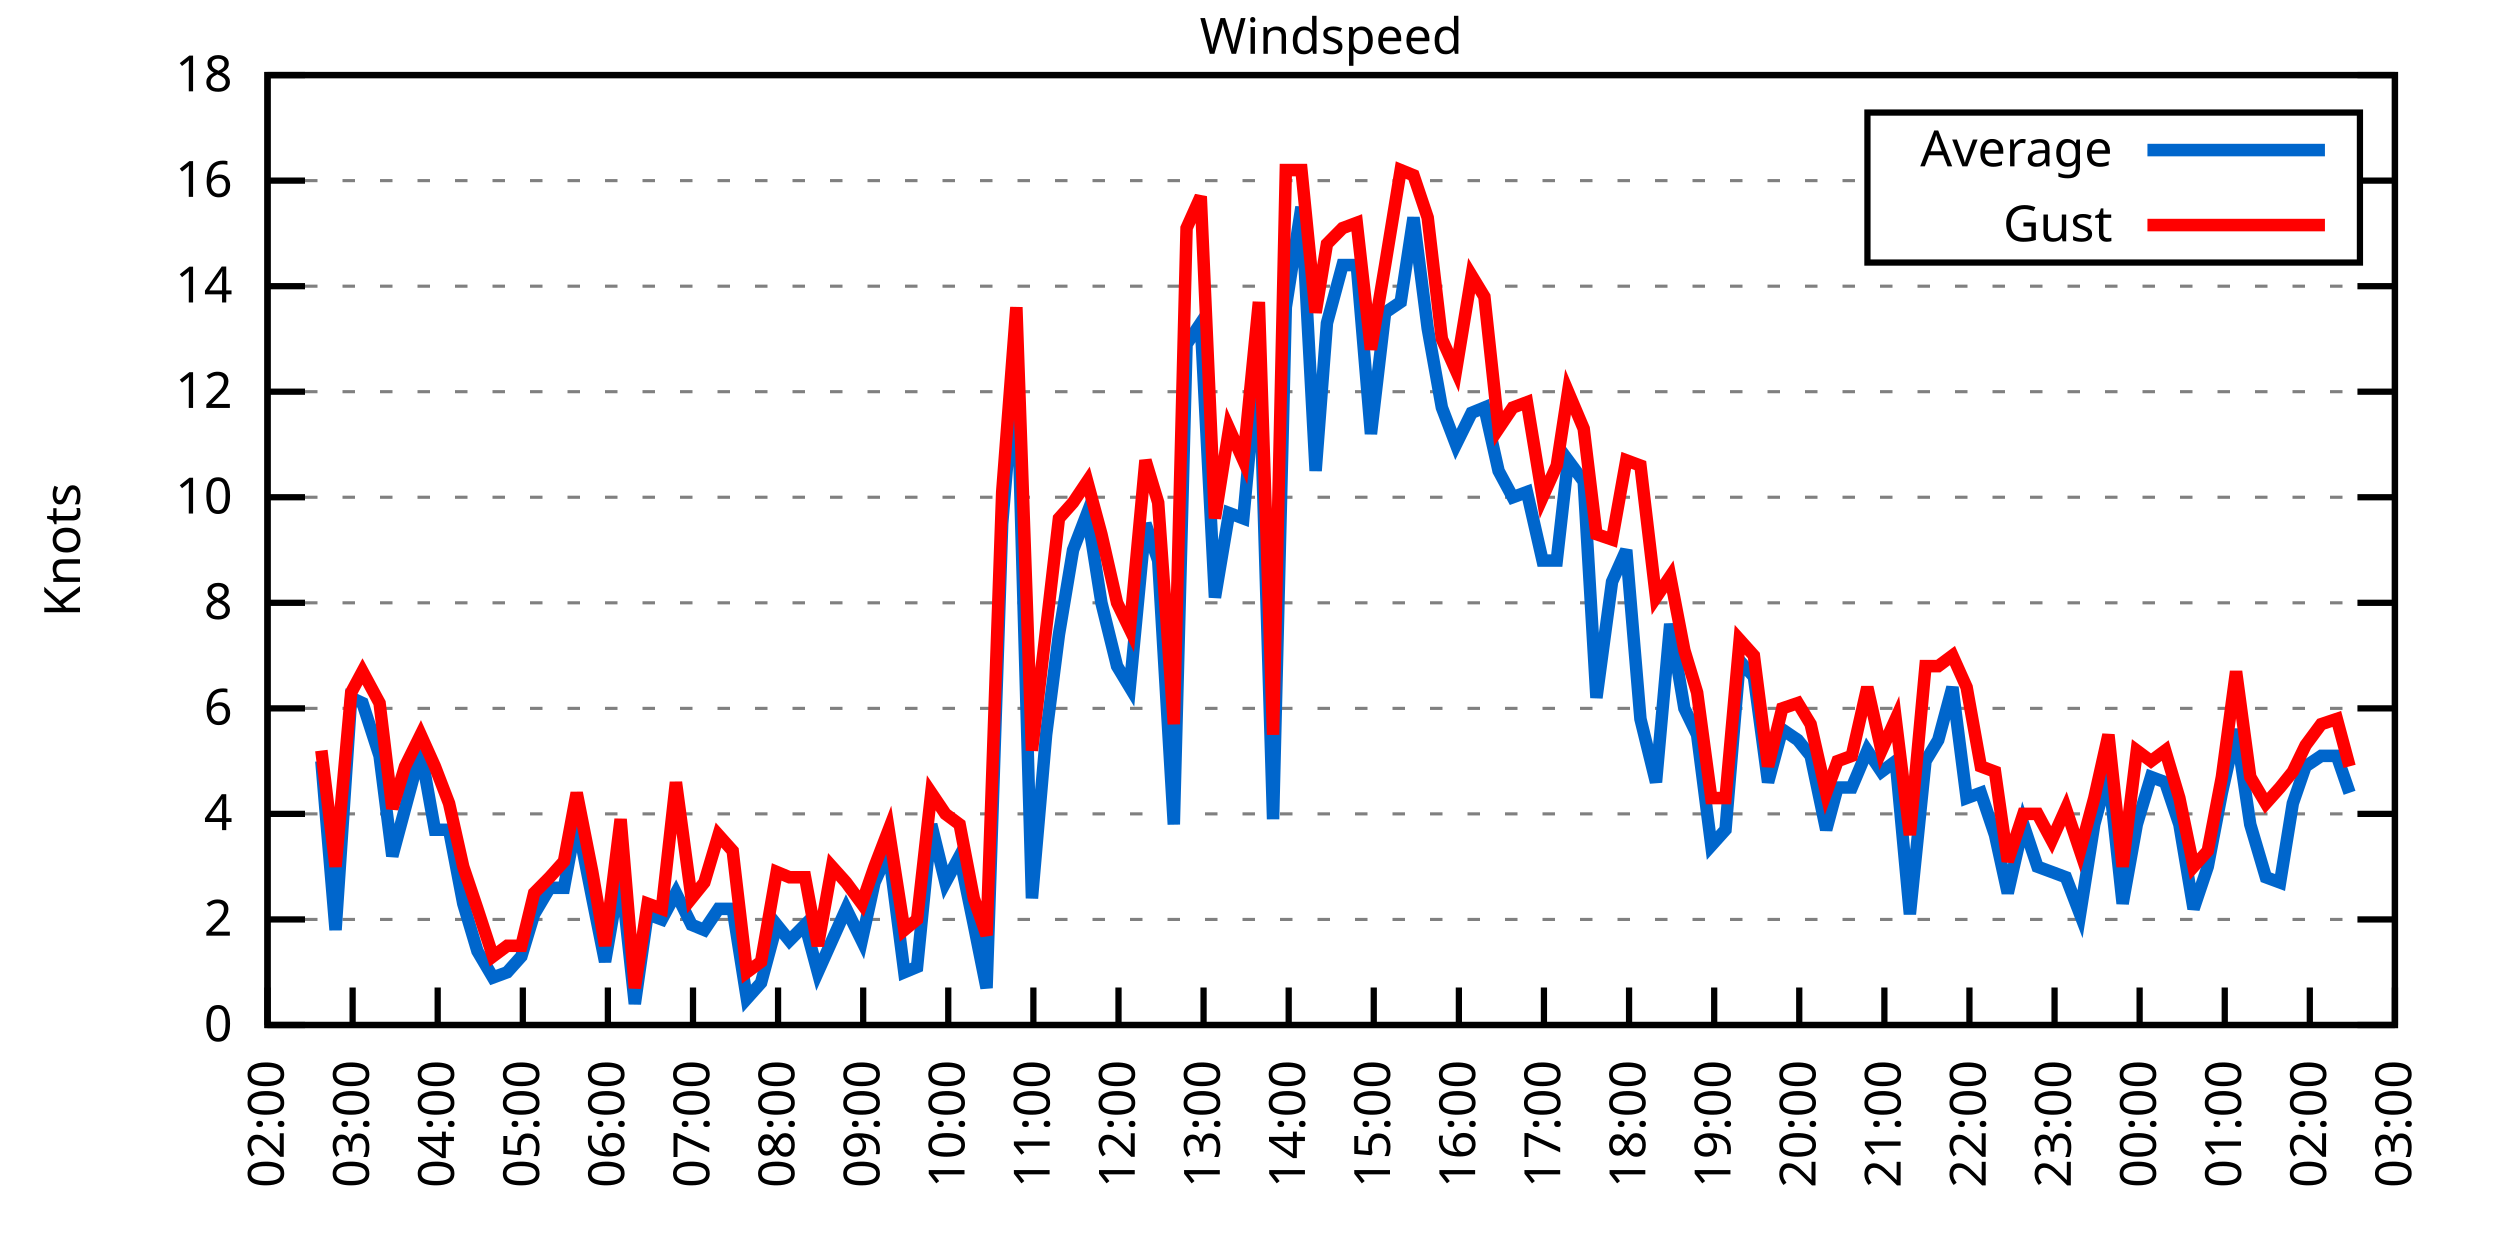
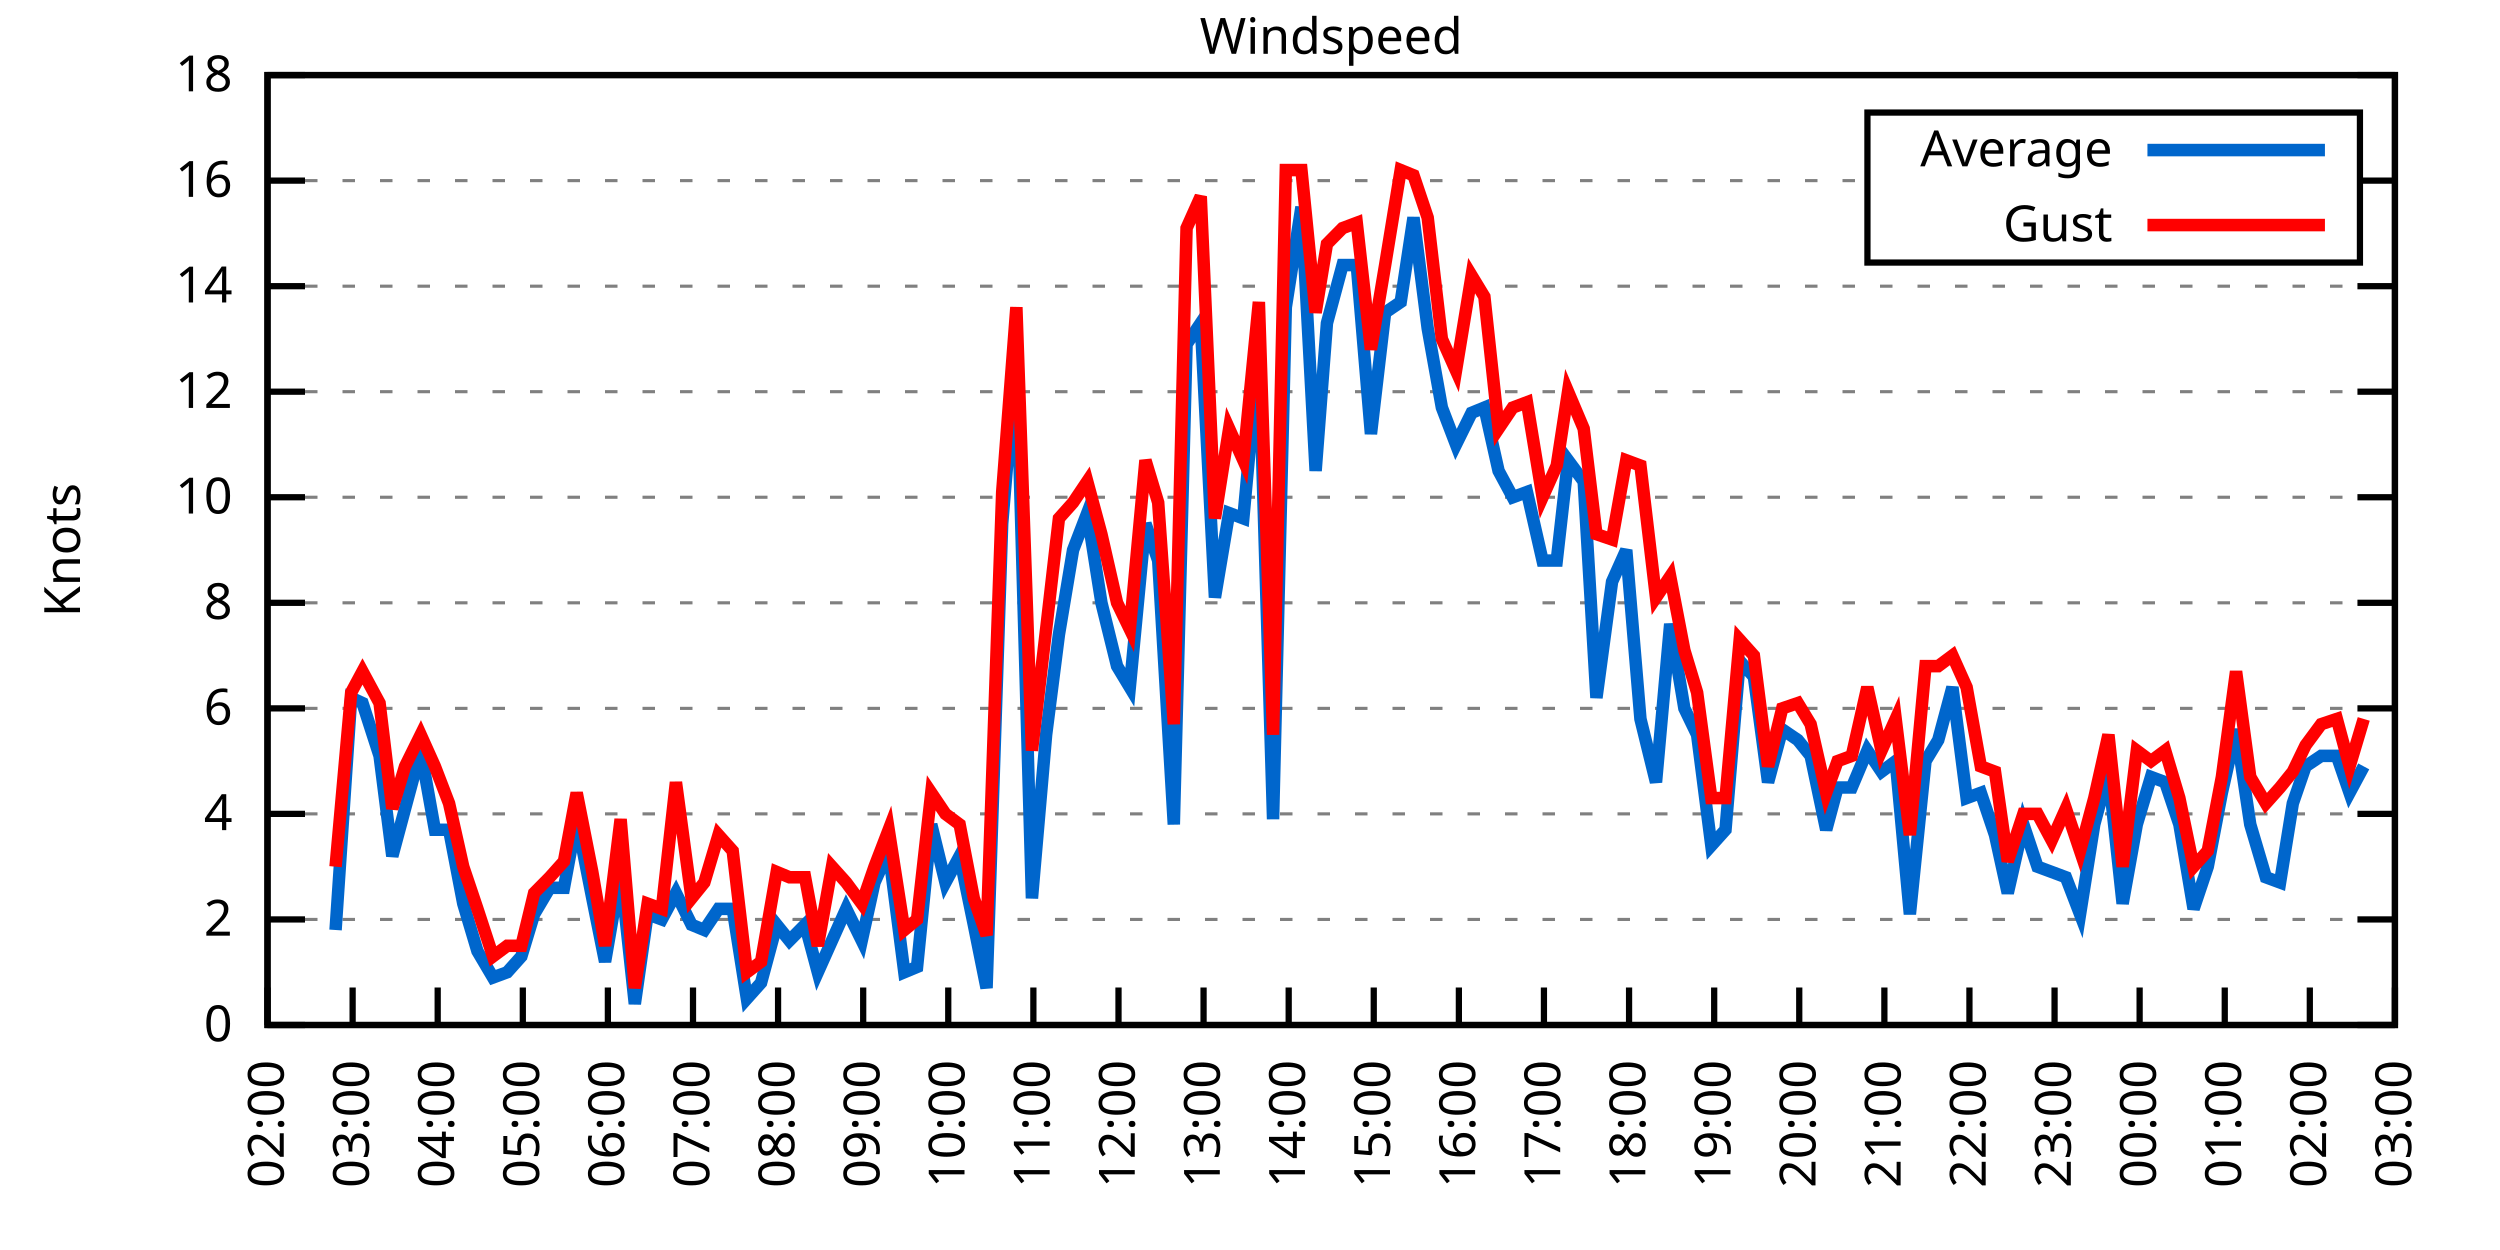
<svg xmlns="http://www.w3.org/2000/svg" xmlns:xlink="http://www.w3.org/1999/xlink" width="400" height="200" viewBox="0 0 400 200">
  <g id="gnuplot_canvas">
    <rect x="0" y="0" width="400" height="200" fill="none" />
    <defs>
      <circle id="gpDot" r="0.5" stroke-width="0.5" stroke="currentColor" />
      <path id="gpPt0" stroke-width="0.333" stroke="currentColor" d="M-1,0 h2 M0,-1 v2" />
      <path id="gpPt1" stroke-width="0.333" stroke="currentColor" d="M-1,-1 L1,1 M1,-1 L-1,1" />
      <path id="gpPt2" stroke-width="0.333" stroke="currentColor" d="M-1,0 L1,0 M0,-1 L0,1 M-1,-1 L1,1 M-1,1 L1,-1" />
      <rect id="gpPt3" stroke-width="0.333" stroke="currentColor" x="-1" y="-1" width="2" height="2" />
      <rect id="gpPt4" stroke-width="0.333" stroke="currentColor" fill="currentColor" x="-1" y="-1" width="2" height="2" />
      <circle id="gpPt5" stroke-width="0.333" stroke="currentColor" cx="0" cy="0" r="1" />
      <use xlink:href="#gpPt5" id="gpPt6" fill="currentColor" stroke="none" />
      <path id="gpPt7" stroke-width="0.333" stroke="currentColor" d="M0,-1.33 L-1.33,0.67 L1.33,0.67 z" />
      <use xlink:href="#gpPt7" id="gpPt8" fill="currentColor" stroke="none" />
      <use xlink:href="#gpPt7" id="gpPt9" stroke="currentColor" transform="rotate(180)" />
      <use xlink:href="#gpPt9" id="gpPt10" fill="currentColor" stroke="none" />
      <use xlink:href="#gpPt3" id="gpPt11" stroke="currentColor" transform="rotate(45)" />
      <use xlink:href="#gpPt11" id="gpPt12" fill="currentColor" stroke="none" />
      <path id="gpPt13" stroke-width="0.333" stroke="currentColor" d="M0,1.330 L1.265,0.411 L0.782,-1.067 L-0.782,-1.076 L-1.265,0.411 z" />
      <use xlink:href="#gpPt13" id="gpPt14" fill="currentColor" stroke="none" />
      <filter id="textbox" filterUnits="objectBoundingBox" x="0" y="0" height="1" width="1">
        <feFlood flood-color="white" flood-opacity="1" result="bgnd" />
        <feComposite in="SourceGraphic" in2="bgnd" operator="atop" />
      </filter>
      <filter id="greybox" filterUnits="objectBoundingBox" x="0" y="0" height="1" width="1">
        <feFlood flood-color="lightgrey" flood-opacity="1" result="grey" />
        <feComposite in="SourceGraphic" in2="grey" operator="atop" />
      </filter>
    </defs>
    <g fill="none" color="white" stroke="currentColor" stroke-width="1.00" stroke-linecap="butt" stroke-linejoin="miter">
</g>
    <g fill="none" color="black" stroke="currentColor" stroke-width="1.00" stroke-linecap="butt" stroke-linejoin="miter">
      <g stroke="none" shape-rendering="crispEdges">
        <polygon fill="rgb(255, 255, 255)" points="42.80,164.00 383.18,164.00 383.18,12.02 42.80,12.02 " />
      </g>
    </g>
    <g fill="none" color="black" stroke="currentColor" stroke-width="1.00" stroke-linecap="butt" stroke-linejoin="miter">
</g>
    <g fill="none" color="black" stroke="black" stroke-width="0.50" stroke-linecap="butt" stroke-linejoin="miter">
</g>
    <g fill="none" color="gray" stroke="currentColor" stroke-width="0.50" stroke-linecap="butt" stroke-linejoin="miter">
      <path stroke="gray" stroke-dasharray="2,4" class="gridline" d="M42.80,164.00 L383.19,164.00  " />
    </g>
    <g fill="none" color="gray" stroke="gray" stroke-width="1.00" stroke-linecap="butt" stroke-linejoin="miter">
</g>
    <g fill="none" color="black" stroke="currentColor" stroke-width="1.00" stroke-linecap="butt" stroke-linejoin="miter">
      <path stroke="black" d="M42.80,164.00 L48.80,164.00 M383.19,164.00 L377.19,164.00  " />
      <g transform="translate(37.20,166.60)" stroke="none" fill="black" font-family="Sans" font-size="8.00" text-anchor="end">
        <text>
          <tspan font-family="Sans"> 0</tspan>
        </text>
      </g>
    </g>
    <g fill="none" color="black" stroke="currentColor" stroke-width="1.00" stroke-linecap="butt" stroke-linejoin="miter">
</g>
    <g fill="none" color="black" stroke="black" stroke-width="0.50" stroke-linecap="butt" stroke-linejoin="miter">
</g>
    <g fill="none" color="gray" stroke="currentColor" stroke-width="0.50" stroke-linecap="butt" stroke-linejoin="miter">
      <path stroke="gray" stroke-dasharray="2,4" class="gridline" d="M42.80,147.11 L383.19,147.11  " />
    </g>
    <g fill="none" color="gray" stroke="gray" stroke-width="1.00" stroke-linecap="butt" stroke-linejoin="miter">
</g>
    <g fill="none" color="black" stroke="currentColor" stroke-width="1.00" stroke-linecap="butt" stroke-linejoin="miter">
      <path stroke="black" d="M42.80,147.11 L48.80,147.11 M383.19,147.11 L377.19,147.11  " />
      <g transform="translate(37.20,149.71)" stroke="none" fill="black" font-family="Sans" font-size="8.00" text-anchor="end">
        <text>
          <tspan font-family="Sans"> 2</tspan>
        </text>
      </g>
    </g>
    <g fill="none" color="black" stroke="currentColor" stroke-width="1.00" stroke-linecap="butt" stroke-linejoin="miter">
</g>
    <g fill="none" color="black" stroke="black" stroke-width="0.50" stroke-linecap="butt" stroke-linejoin="miter">
</g>
    <g fill="none" color="gray" stroke="currentColor" stroke-width="0.50" stroke-linecap="butt" stroke-linejoin="miter">
      <path stroke="gray" stroke-dasharray="2,4" class="gridline" d="M42.80,130.22 L383.19,130.22  " />
    </g>
    <g fill="none" color="gray" stroke="gray" stroke-width="1.00" stroke-linecap="butt" stroke-linejoin="miter">
</g>
    <g fill="none" color="black" stroke="currentColor" stroke-width="1.00" stroke-linecap="butt" stroke-linejoin="miter">
      <path stroke="black" d="M42.80,130.22 L48.80,130.22 M383.19,130.22 L377.19,130.22  " />
      <g transform="translate(37.20,132.82)" stroke="none" fill="black" font-family="Sans" font-size="8.00" text-anchor="end">
        <text>
          <tspan font-family="Sans"> 4</tspan>
        </text>
      </g>
    </g>
    <g fill="none" color="black" stroke="currentColor" stroke-width="1.00" stroke-linecap="butt" stroke-linejoin="miter">
</g>
    <g fill="none" color="black" stroke="black" stroke-width="0.50" stroke-linecap="butt" stroke-linejoin="miter">
</g>
    <g fill="none" color="gray" stroke="currentColor" stroke-width="0.50" stroke-linecap="butt" stroke-linejoin="miter">
      <path stroke="gray" stroke-dasharray="2,4" class="gridline" d="M42.80,113.34 L383.19,113.34  " />
    </g>
    <g fill="none" color="gray" stroke="gray" stroke-width="1.00" stroke-linecap="butt" stroke-linejoin="miter">
</g>
    <g fill="none" color="black" stroke="currentColor" stroke-width="1.00" stroke-linecap="butt" stroke-linejoin="miter">
      <path stroke="black" d="M42.80,113.34 L48.80,113.34 M383.19,113.34 L377.19,113.34  " />
      <g transform="translate(37.20,115.94)" stroke="none" fill="black" font-family="Sans" font-size="8.00" text-anchor="end">
        <text>
          <tspan font-family="Sans"> 6</tspan>
        </text>
      </g>
    </g>
    <g fill="none" color="black" stroke="currentColor" stroke-width="1.00" stroke-linecap="butt" stroke-linejoin="miter">
</g>
    <g fill="none" color="black" stroke="black" stroke-width="0.50" stroke-linecap="butt" stroke-linejoin="miter">
</g>
    <g fill="none" color="gray" stroke="currentColor" stroke-width="0.50" stroke-linecap="butt" stroke-linejoin="miter">
      <path stroke="gray" stroke-dasharray="2,4" class="gridline" d="M42.80,96.45 L383.19,96.45  " />
    </g>
    <g fill="none" color="gray" stroke="gray" stroke-width="1.00" stroke-linecap="butt" stroke-linejoin="miter">
</g>
    <g fill="none" color="black" stroke="currentColor" stroke-width="1.00" stroke-linecap="butt" stroke-linejoin="miter">
      <path stroke="black" d="M42.80,96.45 L48.80,96.45 M383.19,96.45 L377.19,96.45  " />
      <g transform="translate(37.20,99.05)" stroke="none" fill="black" font-family="Sans" font-size="8.00" text-anchor="end">
        <text>
          <tspan font-family="Sans"> 8</tspan>
        </text>
      </g>
    </g>
    <g fill="none" color="black" stroke="currentColor" stroke-width="1.00" stroke-linecap="butt" stroke-linejoin="miter">
</g>
    <g fill="none" color="black" stroke="black" stroke-width="0.50" stroke-linecap="butt" stroke-linejoin="miter">
</g>
    <g fill="none" color="gray" stroke="currentColor" stroke-width="0.50" stroke-linecap="butt" stroke-linejoin="miter">
      <path stroke="gray" stroke-dasharray="2,4" class="gridline" d="M42.80,79.56 L383.19,79.56  " />
    </g>
    <g fill="none" color="gray" stroke="gray" stroke-width="1.00" stroke-linecap="butt" stroke-linejoin="miter">
</g>
    <g fill="none" color="black" stroke="currentColor" stroke-width="1.00" stroke-linecap="butt" stroke-linejoin="miter">
      <path stroke="black" d="M42.80,79.56 L48.80,79.56 M383.19,79.56 L377.19,79.56  " />
      <g transform="translate(37.20,82.16)" stroke="none" fill="black" font-family="Sans" font-size="8.00" text-anchor="end">
        <text>
          <tspan font-family="Sans"> 10</tspan>
        </text>
      </g>
    </g>
    <g fill="none" color="black" stroke="currentColor" stroke-width="1.00" stroke-linecap="butt" stroke-linejoin="miter">
</g>
    <g fill="none" color="black" stroke="black" stroke-width="0.50" stroke-linecap="butt" stroke-linejoin="miter">
</g>
    <g fill="none" color="gray" stroke="currentColor" stroke-width="0.50" stroke-linecap="butt" stroke-linejoin="miter">
      <path stroke="gray" stroke-dasharray="2,4" class="gridline" d="M42.80,62.67 L383.19,62.67  " />
    </g>
    <g fill="none" color="gray" stroke="gray" stroke-width="1.00" stroke-linecap="butt" stroke-linejoin="miter">
</g>
    <g fill="none" color="black" stroke="currentColor" stroke-width="1.00" stroke-linecap="butt" stroke-linejoin="miter">
      <path stroke="black" d="M42.80,62.67 L48.80,62.67 M383.19,62.67 L377.19,62.67  " />
      <g transform="translate(37.20,65.27)" stroke="none" fill="black" font-family="Sans" font-size="8.00" text-anchor="end">
        <text>
          <tspan font-family="Sans"> 12</tspan>
        </text>
      </g>
    </g>
    <g fill="none" color="black" stroke="currentColor" stroke-width="1.00" stroke-linecap="butt" stroke-linejoin="miter">
</g>
    <g fill="none" color="black" stroke="black" stroke-width="0.50" stroke-linecap="butt" stroke-linejoin="miter">
</g>
    <g fill="none" color="gray" stroke="currentColor" stroke-width="0.50" stroke-linecap="butt" stroke-linejoin="miter">
      <path stroke="gray" stroke-dasharray="2,4" class="gridline" d="M42.80,45.79 L383.19,45.79  " />
    </g>
    <g fill="none" color="gray" stroke="gray" stroke-width="1.00" stroke-linecap="butt" stroke-linejoin="miter">
</g>
    <g fill="none" color="black" stroke="currentColor" stroke-width="1.00" stroke-linecap="butt" stroke-linejoin="miter">
      <path stroke="black" d="M42.80,45.79 L48.80,45.79 M383.19,45.79 L377.19,45.79  " />
      <g transform="translate(37.20,48.39)" stroke="none" fill="black" font-family="Sans" font-size="8.00" text-anchor="end">
        <text>
          <tspan font-family="Sans"> 14</tspan>
        </text>
      </g>
    </g>
    <g fill="none" color="black" stroke="currentColor" stroke-width="1.00" stroke-linecap="butt" stroke-linejoin="miter">
</g>
    <g fill="none" color="black" stroke="black" stroke-width="0.50" stroke-linecap="butt" stroke-linejoin="miter">
</g>
    <g fill="none" color="gray" stroke="currentColor" stroke-width="0.50" stroke-linecap="butt" stroke-linejoin="miter">
      <path stroke="gray" stroke-dasharray="2,4" class="gridline" d="M42.80,28.90 L298.79,28.90 M377.59,28.90 L383.19,28.90  " />
    </g>
    <g fill="none" color="gray" stroke="gray" stroke-width="1.00" stroke-linecap="butt" stroke-linejoin="miter">
</g>
    <g fill="none" color="black" stroke="currentColor" stroke-width="1.00" stroke-linecap="butt" stroke-linejoin="miter">
      <path stroke="black" d="M42.80,28.90 L48.80,28.90 M383.19,28.90 L377.19,28.90  " />
      <g transform="translate(37.20,31.50)" stroke="none" fill="black" font-family="Sans" font-size="8.00" text-anchor="end">
        <text>
          <tspan font-family="Sans"> 16</tspan>
        </text>
      </g>
    </g>
    <g fill="none" color="black" stroke="currentColor" stroke-width="1.00" stroke-linecap="butt" stroke-linejoin="miter">
</g>
    <g fill="none" color="black" stroke="black" stroke-width="0.50" stroke-linecap="butt" stroke-linejoin="miter">
</g>
    <g fill="none" color="gray" stroke="currentColor" stroke-width="0.50" stroke-linecap="butt" stroke-linejoin="miter">
      <path stroke="gray" stroke-dasharray="2,4" class="gridline" d="M42.80,12.01 L383.19,12.01  " />
    </g>
    <g fill="none" color="gray" stroke="gray" stroke-width="1.00" stroke-linecap="butt" stroke-linejoin="miter">
</g>
    <g fill="none" color="black" stroke="currentColor" stroke-width="1.00" stroke-linecap="butt" stroke-linejoin="miter">
      <path stroke="black" d="M42.80,12.01 L48.80,12.01 M383.19,12.01 L377.19,12.01  " />
      <g transform="translate(37.20,14.61)" stroke="none" fill="black" font-family="Sans" font-size="8.00" text-anchor="end">
        <text>
          <tspan font-family="Sans"> 18</tspan>
        </text>
      </g>
    </g>
    <g fill="none" color="black" stroke="currentColor" stroke-width="1.00" stroke-linecap="butt" stroke-linejoin="miter">
      <path stroke="black" d="M42.80,164.00 L42.80,158.00  " />
      <g transform="translate(45.40,169.60) rotate(270.00)" stroke="none" fill="black" font-family="Sans" font-size="8.00" text-anchor="end">
        <text>
          <tspan font-family="Sans">02:00</tspan>
        </text>
      </g>
    </g>
    <g fill="none" color="black" stroke="currentColor" stroke-width="1.00" stroke-linecap="butt" stroke-linejoin="miter">
      <path stroke="black" d="M56.42,164.00 L56.42,158.00  " />
      <g transform="translate(59.02,169.60) rotate(270.00)" stroke="none" fill="black" font-family="Sans" font-size="8.00" text-anchor="end">
        <text>
          <tspan font-family="Sans">03:00</tspan>
        </text>
      </g>
    </g>
    <g fill="none" color="black" stroke="currentColor" stroke-width="1.00" stroke-linecap="butt" stroke-linejoin="miter">
      <path stroke="black" d="M70.03,164.00 L70.03,158.00  " />
      <g transform="translate(72.63,169.60) rotate(270.00)" stroke="none" fill="black" font-family="Sans" font-size="8.00" text-anchor="end">
        <text>
          <tspan font-family="Sans">04:00</tspan>
        </text>
      </g>
    </g>
    <g fill="none" color="black" stroke="currentColor" stroke-width="1.00" stroke-linecap="butt" stroke-linejoin="miter">
      <path stroke="black" d="M83.65,164.00 L83.65,158.00  " />
      <g transform="translate(86.25,169.60) rotate(270.00)" stroke="none" fill="black" font-family="Sans" font-size="8.00" text-anchor="end">
        <text>
          <tspan font-family="Sans">05:00</tspan>
        </text>
      </g>
    </g>
    <g fill="none" color="black" stroke="currentColor" stroke-width="1.00" stroke-linecap="butt" stroke-linejoin="miter">
      <path stroke="black" d="M97.26,164.00 L97.26,158.00  " />
      <g transform="translate(99.86,169.60) rotate(270.00)" stroke="none" fill="black" font-family="Sans" font-size="8.00" text-anchor="end">
        <text>
          <tspan font-family="Sans">06:00</tspan>
        </text>
      </g>
    </g>
    <g fill="none" color="black" stroke="currentColor" stroke-width="1.00" stroke-linecap="butt" stroke-linejoin="miter">
      <path stroke="black" d="M110.88,164.00 L110.88,158.00  " />
      <g transform="translate(113.48,169.60) rotate(270.00)" stroke="none" fill="black" font-family="Sans" font-size="8.00" text-anchor="end">
        <text>
          <tspan font-family="Sans">07:00</tspan>
        </text>
      </g>
    </g>
    <g fill="none" color="black" stroke="currentColor" stroke-width="1.00" stroke-linecap="butt" stroke-linejoin="miter">
      <path stroke="black" d="M124.49,164.00 L124.49,158.00  " />
      <g transform="translate(127.09,169.60) rotate(270.00)" stroke="none" fill="black" font-family="Sans" font-size="8.00" text-anchor="end">
        <text>
          <tspan font-family="Sans">08:00</tspan>
        </text>
      </g>
    </g>
    <g fill="none" color="black" stroke="currentColor" stroke-width="1.00" stroke-linecap="butt" stroke-linejoin="miter">
      <path stroke="black" d="M138.11,164.00 L138.11,158.00  " />
      <g transform="translate(140.71,169.60) rotate(270.00)" stroke="none" fill="black" font-family="Sans" font-size="8.00" text-anchor="end">
        <text>
          <tspan font-family="Sans">09:00</tspan>
        </text>
      </g>
    </g>
    <g fill="none" color="black" stroke="currentColor" stroke-width="1.00" stroke-linecap="butt" stroke-linejoin="miter">
      <path stroke="black" d="M151.72,164.00 L151.72,158.00  " />
      <g transform="translate(154.32,169.60) rotate(270.00)" stroke="none" fill="black" font-family="Sans" font-size="8.00" text-anchor="end">
        <text>
          <tspan font-family="Sans">10:00</tspan>
        </text>
      </g>
    </g>
    <g fill="none" color="black" stroke="currentColor" stroke-width="1.00" stroke-linecap="butt" stroke-linejoin="miter">
      <path stroke="black" d="M165.34,164.00 L165.34,158.00  " />
      <g transform="translate(167.94,169.60) rotate(270.00)" stroke="none" fill="black" font-family="Sans" font-size="8.00" text-anchor="end">
        <text>
          <tspan font-family="Sans">11:00</tspan>
        </text>
      </g>
    </g>
    <g fill="none" color="black" stroke="currentColor" stroke-width="1.00" stroke-linecap="butt" stroke-linejoin="miter">
      <path stroke="black" d="M178.96,164.00 L178.96,158.00  " />
      <g transform="translate(181.56,169.60) rotate(270.00)" stroke="none" fill="black" font-family="Sans" font-size="8.00" text-anchor="end">
        <text>
          <tspan font-family="Sans">12:00</tspan>
        </text>
      </g>
    </g>
    <g fill="none" color="black" stroke="currentColor" stroke-width="1.00" stroke-linecap="butt" stroke-linejoin="miter">
      <path stroke="black" d="M192.57,164.00 L192.57,158.00  " />
      <g transform="translate(195.17,169.60) rotate(270.00)" stroke="none" fill="black" font-family="Sans" font-size="8.00" text-anchor="end">
        <text>
          <tspan font-family="Sans">13:00</tspan>
        </text>
      </g>
    </g>
    <g fill="none" color="black" stroke="currentColor" stroke-width="1.00" stroke-linecap="butt" stroke-linejoin="miter">
      <path stroke="black" d="M206.19,164.00 L206.19,158.00  " />
      <g transform="translate(208.79,169.60) rotate(270.00)" stroke="none" fill="black" font-family="Sans" font-size="8.00" text-anchor="end">
        <text>
          <tspan font-family="Sans">14:00</tspan>
        </text>
      </g>
    </g>
    <g fill="none" color="black" stroke="currentColor" stroke-width="1.00" stroke-linecap="butt" stroke-linejoin="miter">
      <path stroke="black" d="M219.80,164.00 L219.80,158.00  " />
      <g transform="translate(222.40,169.60) rotate(270.00)" stroke="none" fill="black" font-family="Sans" font-size="8.00" text-anchor="end">
        <text>
          <tspan font-family="Sans">15:00</tspan>
        </text>
      </g>
    </g>
    <g fill="none" color="black" stroke="currentColor" stroke-width="1.00" stroke-linecap="butt" stroke-linejoin="miter">
      <path stroke="black" d="M233.42,164.00 L233.42,158.00  " />
      <g transform="translate(236.02,169.60) rotate(270.00)" stroke="none" fill="black" font-family="Sans" font-size="8.00" text-anchor="end">
        <text>
          <tspan font-family="Sans">16:00</tspan>
        </text>
      </g>
    </g>
    <g fill="none" color="black" stroke="currentColor" stroke-width="1.00" stroke-linecap="butt" stroke-linejoin="miter">
      <path stroke="black" d="M247.03,164.00 L247.03,158.00  " />
      <g transform="translate(249.63,169.60) rotate(270.00)" stroke="none" fill="black" font-family="Sans" font-size="8.00" text-anchor="end">
        <text>
          <tspan font-family="Sans">17:00</tspan>
        </text>
      </g>
    </g>
    <g fill="none" color="black" stroke="currentColor" stroke-width="1.00" stroke-linecap="butt" stroke-linejoin="miter">
      <path stroke="black" d="M260.65,164.00 L260.65,158.00  " />
      <g transform="translate(263.25,169.60) rotate(270.00)" stroke="none" fill="black" font-family="Sans" font-size="8.00" text-anchor="end">
        <text>
          <tspan font-family="Sans">18:00</tspan>
        </text>
      </g>
    </g>
    <g fill="none" color="black" stroke="currentColor" stroke-width="1.00" stroke-linecap="butt" stroke-linejoin="miter">
      <path stroke="black" d="M274.27,164.00 L274.27,158.00  " />
      <g transform="translate(276.87,169.60) rotate(270.00)" stroke="none" fill="black" font-family="Sans" font-size="8.00" text-anchor="end">
        <text>
          <tspan font-family="Sans">19:00</tspan>
        </text>
      </g>
    </g>
    <g fill="none" color="black" stroke="currentColor" stroke-width="1.00" stroke-linecap="butt" stroke-linejoin="miter">
      <path stroke="black" d="M287.88,164.00 L287.88,158.00  " />
      <g transform="translate(290.48,169.60) rotate(270.00)" stroke="none" fill="black" font-family="Sans" font-size="8.00" text-anchor="end">
        <text>
          <tspan font-family="Sans">20:00</tspan>
        </text>
      </g>
    </g>
    <g fill="none" color="black" stroke="currentColor" stroke-width="1.00" stroke-linecap="butt" stroke-linejoin="miter">
      <path stroke="black" d="M301.50,164.00 L301.50,158.00  " />
      <g transform="translate(304.10,169.60) rotate(270.00)" stroke="none" fill="black" font-family="Sans" font-size="8.00" text-anchor="end">
        <text>
          <tspan font-family="Sans">21:00</tspan>
        </text>
      </g>
    </g>
    <g fill="none" color="black" stroke="currentColor" stroke-width="1.00" stroke-linecap="butt" stroke-linejoin="miter">
      <path stroke="black" d="M315.11,164.00 L315.11,158.00  " />
      <g transform="translate(317.71,169.60) rotate(270.00)" stroke="none" fill="black" font-family="Sans" font-size="8.00" text-anchor="end">
        <text>
          <tspan font-family="Sans">22:00</tspan>
        </text>
      </g>
    </g>
    <g fill="none" color="black" stroke="currentColor" stroke-width="1.00" stroke-linecap="butt" stroke-linejoin="miter">
      <path stroke="black" d="M328.73,164.00 L328.73,158.00  " />
      <g transform="translate(331.33,169.60) rotate(270.00)" stroke="none" fill="black" font-family="Sans" font-size="8.00" text-anchor="end">
        <text>
          <tspan font-family="Sans">23:00</tspan>
        </text>
      </g>
    </g>
    <g fill="none" color="black" stroke="currentColor" stroke-width="1.00" stroke-linecap="butt" stroke-linejoin="miter">
      <path stroke="black" d="M342.34,164.00 L342.34,158.00  " />
      <g transform="translate(344.94,169.60) rotate(270.00)" stroke="none" fill="black" font-family="Sans" font-size="8.00" text-anchor="end">
        <text>
          <tspan font-family="Sans">00:00</tspan>
        </text>
      </g>
    </g>
    <g fill="none" color="black" stroke="currentColor" stroke-width="1.00" stroke-linecap="butt" stroke-linejoin="miter">
      <path stroke="black" d="M355.96,164.00 L355.96,158.00  " />
      <g transform="translate(358.56,169.60) rotate(270.00)" stroke="none" fill="black" font-family="Sans" font-size="8.00" text-anchor="end">
        <text>
          <tspan font-family="Sans">01:00</tspan>
        </text>
      </g>
    </g>
    <g fill="none" color="black" stroke="currentColor" stroke-width="1.00" stroke-linecap="butt" stroke-linejoin="miter">
      <path stroke="black" d="M369.57,164.00 L369.57,158.00  " />
      <g transform="translate(372.17,169.60) rotate(270.00)" stroke="none" fill="black" font-family="Sans" font-size="8.00" text-anchor="end">
        <text>
          <tspan font-family="Sans">02:00</tspan>
        </text>
      </g>
    </g>
    <g fill="none" color="black" stroke="currentColor" stroke-width="1.00" stroke-linecap="butt" stroke-linejoin="miter">
      <path stroke="black" d="M383.19,164.00 L383.19,158.00  " />
      <g transform="translate(385.79,169.60) rotate(270.00)" stroke="none" fill="black" font-family="Sans" font-size="8.00" text-anchor="end">
        <text>
          <tspan font-family="Sans">03:00</tspan>
        </text>
      </g>
    </g>
    <g fill="none" color="black" stroke="currentColor" stroke-width="1.00" stroke-linecap="butt" stroke-linejoin="miter">
</g>
    <g fill="none" color="black" stroke="currentColor" stroke-width="1.00" stroke-linecap="butt" stroke-linejoin="miter">
      <path stroke="black" d="M42.80,12.01 L42.80,164.00 L383.19,164.00 L383.19,12.01 L42.80,12.01 Z  " />
    </g>
    <g fill="none" color="black" stroke="currentColor" stroke-width="1.00" stroke-linecap="butt" stroke-linejoin="miter">
</g>
    <g fill="none" color="black" stroke="currentColor" stroke-width="1.00" stroke-linecap="butt" stroke-linejoin="miter">
      <path stroke="black" d="M298.79,42.01 L298.79,18.01 L377.59,18.01 L377.59,42.01 L298.79,42.01 Z  " />
    </g>
    <g id="Windspeed_plot_1">
      <g fill="none" color="white" stroke="black" stroke-width="2.00" stroke-linecap="butt" stroke-linejoin="miter">
</g>
      <g fill="none" color="black" stroke="currentColor" stroke-width="2.00" stroke-linecap="butt" stroke-linejoin="miter">
        <g transform="translate(337.99,26.61)" stroke="none" fill="black" font-family="Sans" font-size="8.00" text-anchor="end">
          <text>
            <tspan font-family="Sans">Average</tspan>
          </text>
        </g>
      </g>
      <g fill="none" color="black" stroke="currentColor" stroke-width="2.00" stroke-linecap="butt" stroke-linejoin="miter">
-         <path stroke="rgb(  0, 102, 204)" d="M343.59,24.01 L371.99,24.01 M51.42,121.78 L53.69,148.80 L56.19,111.65 L58.00,112.49 L60.73,120.94 L62.77,136.98   L64.81,129.38 L67.31,120.09 L69.58,132.76 L71.85,132.76 L74.12,144.58 L76.39,152.18 L78.88,156.40 L81.15,155.56   L83.42,153.02 L85.46,146.27 L87.96,142.05 L90.23,142.05 L92.27,131.07 L94.77,143.73 L96.81,153.87 L99.30,139.51   L101.57,160.62 L103.62,146.27 L105.89,147.11 L108.15,142.89 L110.65,147.96 L112.69,148.80 L114.96,145.42 L117.23,145.42   L119.50,159.78 L121.77,157.24 L124.27,147.96 L126.31,150.49 L128.81,147.96 L130.85,155.56 L133.12,150.49 L135.39,145.42   L137.88,150.49 L139.92,141.20 L142.19,136.14 L144.69,155.56 L146.73,154.71 L149.00,131.91 L151.27,141.20 L153.54,136.98   L155.81,147.96 L157.85,158.09 L160.35,83.78 L162.62,56.76 L165.11,143.73 L167.38,117.56 L169.43,101.52 L171.69,88.00   L173.96,82.09 L176.23,96.45 L178.73,106.58 L180.77,109.96 L183.27,83.78 L185.31,89.69 L187.81,131.91 L189.85,55.07   L192.12,51.70 L194.39,95.60 L196.66,82.09 L198.93,82.94 L201.42,55.92 L203.69,131.07 L205.73,49.16 L208.23,33.12   L210.50,75.34 L212.31,51.70 L214.81,42.41 L217.08,42.41 L219.35,69.43 L221.62,50.01 L224.11,48.32 L226.16,34.81   L228.43,52.54 L230.70,65.21 L232.96,71.12 L235.46,66.05 L237.50,65.21 L239.77,75.34 L242.04,79.56 L244.31,78.72   L246.81,89.69 L249.08,89.69 L250.89,73.65 L253.39,77.03 L255.43,111.65 L257.93,93.07 L260.20,88.00 L262.47,115.03   L264.96,125.16 L267.23,99.83 L269.50,113.34 L271.54,117.56 L273.81,135.29 L276.08,132.76 L278.35,105.74 L280.62,108.27   L282.89,125.16 L285.16,116.71 L287.65,118.40 L289.70,120.94 L292.19,132.76 L294.01,126.00 L296.28,126.00 L298.77,120.09   L301.04,123.47 L303.31,121.78 L305.58,146.27 L308.08,121.78 L310.12,118.40 L312.39,109.96 L314.66,127.69 L316.93,126.85   L319.20,133.60 L321.24,142.89 L323.74,131.91 L326.00,138.67 L328.27,139.51 L330.54,140.36 L332.81,146.27 L335.08,131.91   L337.35,123.47 L339.62,144.58 L341.89,131.91 L344.16,124.31 L346.43,125.16 L348.70,131.91 L350.97,145.42 L353.24,138.67   L355.50,126.85 L357.77,116.71 L360.04,131.91 L362.54,140.36 L364.81,141.20 L366.85,128.54 L368.89,122.62 L371.39,120.94   L373.89,120.94 L375.93,126.85  " />
+         <path stroke="rgb(  0, 102, 204)" d="M343.59,24.01 L371.99,24.01 M53.69,148.80 L56.19,111.65 L58.00,112.49 L60.73,120.94 L62.77,136.98 L64.81,129.38   L67.31,120.09 L69.58,132.76 L71.85,132.76 L74.12,144.58 L76.39,152.18 L78.88,156.40 L81.15,155.56 L83.42,153.02   L85.46,146.27 L87.96,142.05 L90.23,142.05 L92.27,131.07 L94.77,143.73 L96.81,153.87 L99.30,139.51 L101.57,160.62   L103.62,146.27 L105.89,147.11 L108.15,142.89 L110.65,147.96 L112.69,148.80 L114.96,145.42 L117.23,145.42 L119.50,159.78   L121.77,157.24 L124.27,147.96 L126.31,150.49 L128.81,147.96 L130.85,155.56 L133.12,150.49 L135.39,145.42 L137.88,150.49   L139.92,141.20 L142.19,136.14 L144.69,155.56 L146.73,154.71 L149.00,131.91 L151.27,141.20 L153.54,136.98 L155.81,147.96   L157.85,158.09 L160.35,83.78 L162.62,56.76 L165.11,143.73 L167.38,117.56 L169.43,101.52 L171.69,88.00 L173.96,82.09   L176.23,96.45 L178.73,106.58 L180.77,109.96 L183.27,83.78 L185.31,89.69 L187.81,131.91 L189.85,55.07 L192.12,51.70   L194.39,95.60 L196.66,82.09 L198.93,82.94 L201.42,55.92 L203.69,131.07 L205.73,49.16 L208.23,33.12 L210.50,75.34   L212.31,51.70 L214.81,42.41 L217.08,42.41 L219.35,69.43 L221.62,50.01 L224.11,48.32 L226.16,34.81 L228.43,52.54   L230.70,65.21 L232.96,71.12 L235.46,66.05 L237.50,65.21 L239.77,75.34 L242.04,79.56 L244.31,78.72 L246.81,89.69   L249.08,89.69 L250.89,73.65 L253.39,77.03 L255.43,111.65 L257.93,93.07 L260.20,88.00 L262.47,115.03 L264.96,125.16   L267.23,99.83 L269.50,113.34 L271.54,117.56 L273.81,135.29 L276.08,132.76 L278.35,105.74 L280.62,108.27 L282.89,125.16   L285.16,116.71 L287.65,118.40 L289.70,120.94 L292.19,132.76 L294.01,126.00 L296.28,126.00 L298.77,120.09 L301.04,123.47   L303.31,121.78 L305.58,146.27 L308.08,121.78 L310.12,118.40 L312.39,109.96 L314.66,127.69 L316.93,126.85 L319.20,133.60   L321.24,142.89 L323.74,131.91 L326.00,138.67 L328.27,139.51 L330.54,140.36 L332.81,146.27 L335.08,131.91 L337.35,123.47   L339.62,144.58 L341.89,131.91 L344.16,124.31 L346.43,125.16 L348.70,131.91 L350.97,145.42 L353.24,138.67 L355.50,126.85   L357.77,116.71 L360.04,131.91 L362.54,140.36 L364.81,141.20 L366.85,128.54 L368.89,122.62 L371.39,120.94 L373.89,120.94   L375.93,126.85 L378.20,122.62  " />
      </g>
    </g>
    <g id="Windspeed_plot_2">
      <g fill="none" color="black" stroke="currentColor" stroke-width="2.00" stroke-linecap="butt" stroke-linejoin="miter">
        <g transform="translate(337.99,38.61)" stroke="none" fill="black" font-family="Sans" font-size="8.00" text-anchor="end">
          <text>
            <tspan font-family="Sans">Gust</tspan>
          </text>
        </g>
      </g>
      <g fill="none" color="black" stroke="currentColor" stroke-width="2.00" stroke-linecap="butt" stroke-linejoin="miter">
-         <path stroke="rgb(255,   0,   0)" d="M343.59,36.01 L371.99,36.01 M51.42,120.09 L53.69,138.67 L56.19,110.80 L58.00,107.43 L60.73,112.49 L62.77,129.38   L64.81,122.62 L67.31,117.56 L69.58,122.62 L71.85,128.54 L74.12,138.67 L76.39,145.42 L78.88,153.02 L81.15,151.33   L83.42,151.33 L85.46,142.89 L87.96,140.36 L90.23,137.82 L92.27,126.85 L94.77,139.51 L96.81,151.33 L99.30,131.07   L101.57,158.09 L103.62,144.58 L105.89,145.42 L108.15,125.16 L110.65,143.73 L112.69,141.20 L114.96,133.60 L117.23,136.14   L119.50,155.56 L121.77,153.87 L124.27,139.51 L126.31,140.36 L128.81,140.36 L130.85,151.33 L133.12,138.67 L135.39,141.20   L137.88,144.58 L139.92,138.67 L142.19,132.76 L144.69,148.80 L146.73,147.11 L149.00,126.85 L151.27,130.22 L153.54,131.91   L155.81,143.73 L157.85,149.65 L160.35,78.72 L162.62,49.16 L165.11,120.09 L167.38,100.67 L169.43,82.94 L171.69,80.41   L173.96,77.03 L176.23,85.47 L178.73,96.45 L180.77,100.67 L183.27,73.65 L185.31,80.41 L187.81,115.87 L189.85,36.50   L192.12,31.43 L194.39,82.94 L196.66,68.58 L198.93,73.65 L201.42,48.32 L203.69,117.56 L205.73,27.21 L208.23,27.21   L210.50,50.01 L212.31,39.03 L214.81,36.50 L217.08,35.65 L219.35,55.92 L221.62,42.41 L224.11,27.21 L226.16,28.05   L228.43,34.81 L230.70,54.23 L232.96,59.30 L235.46,44.10 L237.50,47.47 L239.77,68.58 L242.04,65.21 L244.31,64.36   L246.81,79.56 L249.08,74.49 L250.89,62.67 L253.39,68.58 L255.43,85.47 L257.93,86.32 L260.20,73.65 L262.47,74.49   L264.96,95.60 L267.23,92.23 L269.50,104.05 L271.54,110.80 L273.81,127.69 L276.08,127.69 L278.35,102.36 L280.62,104.89   L282.89,122.62 L285.16,113.34 L287.65,112.49 L289.70,115.87 L292.19,126.85 L294.01,121.78 L296.28,120.94 L298.77,109.96   L301.04,120.09 L303.31,115.03 L305.58,133.60 L308.08,106.58 L310.12,106.58 L312.39,104.89 L314.66,109.96 L316.93,122.62   L319.20,123.47 L321.24,137.82 L323.74,130.22 L326.00,130.22 L328.27,134.45 L330.54,129.38 L332.81,136.14 L335.08,127.69   L337.35,117.56 L339.62,138.67 L341.89,120.09 L344.16,121.78 L346.43,120.09 L348.70,127.69 L350.97,138.67 L353.24,136.14   L355.50,124.31 L357.77,107.43 L360.04,124.31 L362.54,128.54 L364.81,126.00 L366.85,123.47 L368.89,119.25 L371.39,115.87   L373.89,115.03 L375.93,122.62  " />
+         <path stroke="rgb(255,   0,   0)" d="M343.59,36.01 L371.99,36.01 M53.69,138.67 L56.19,110.80 L58.00,107.43 L60.73,112.49 L62.77,129.38 L64.81,122.62   L67.31,117.56 L69.58,122.62 L71.85,128.54 L74.12,138.67 L76.39,145.42 L78.88,153.02 L81.15,151.33 L83.42,151.33   L85.46,142.89 L87.96,140.36 L90.23,137.82 L92.27,126.85 L94.77,139.51 L96.81,151.33 L99.30,131.07 L101.57,158.09   L103.62,144.58 L105.89,145.42 L108.15,125.16 L110.65,143.73 L112.69,141.20 L114.96,133.60 L117.23,136.14 L119.50,155.56   L121.77,153.87 L124.27,139.51 L126.31,140.36 L128.81,140.36 L130.85,151.33 L133.12,138.67 L135.39,141.20 L137.88,144.58   L139.92,138.67 L142.19,132.76 L144.69,148.80 L146.73,147.11 L149.00,126.85 L151.27,130.22 L153.54,131.91 L155.81,143.73   L157.85,149.65 L160.35,78.72 L162.62,49.16 L165.11,120.09 L167.38,100.67 L169.43,82.94 L171.69,80.41 L173.96,77.03   L176.23,85.47 L178.73,96.45 L180.77,100.67 L183.27,73.65 L185.31,80.41 L187.81,115.87 L189.85,36.50 L192.12,31.43   L194.39,82.94 L196.66,68.58 L198.93,73.65 L201.42,48.32 L203.69,117.56 L205.73,27.21 L208.23,27.21 L210.50,50.01   L212.31,39.03 L214.81,36.50 L217.08,35.65 L219.35,55.92 L221.62,42.41 L224.11,27.21 L226.16,28.05 L228.43,34.81   L230.70,54.23 L232.96,59.30 L235.46,44.10 L237.50,47.47 L239.77,68.58 L242.04,65.21 L244.31,64.36 L246.81,79.56   L249.08,74.49 L250.89,62.67 L253.39,68.58 L255.43,85.47 L257.93,86.32 L260.20,73.65 L262.47,74.49 L264.96,95.60   L267.23,92.23 L269.50,104.05 L271.54,110.80 L273.81,127.69 L276.08,127.69 L278.35,102.36 L280.62,104.89 L282.89,122.62   L285.16,113.34 L287.65,112.49 L289.70,115.87 L292.19,126.85 L294.01,121.78 L296.28,120.94 L298.77,109.96 L301.04,120.09   L303.31,115.03 L305.58,133.60 L308.08,106.58 L310.12,106.58 L312.39,104.89 L314.66,109.96 L316.93,122.62 L319.20,123.47   L321.24,137.82 L323.74,130.22 L326.00,130.22 L328.27,134.45 L330.54,129.38 L332.81,136.14 L335.08,127.69 L337.35,117.56   L339.62,138.67 L341.89,120.09 L344.16,121.78 L346.43,120.09 L348.70,127.69 L350.97,138.67 L353.24,136.14 L355.50,124.31   L357.77,107.43 L360.04,124.31 L362.54,128.54 L364.81,126.00 L366.85,123.47 L368.89,119.25 L371.39,115.87 L373.89,115.03   L375.93,122.62 L378.20,115.03  " />
      </g>
    </g>
    <g fill="none" color="black" stroke="currentColor" stroke-width="2.00" stroke-linecap="butt" stroke-linejoin="miter">
</g>
    <g fill="none" color="black" stroke="black" stroke-width="1.00" stroke-linecap="butt" stroke-linejoin="miter">
</g>
    <g fill="none" color="black" stroke="currentColor" stroke-width="1.00" stroke-linecap="butt" stroke-linejoin="miter">
      <path stroke="black" d="M42.80,12.01 L42.80,164.00 L383.19,164.00 L383.19,12.01 L42.80,12.01 Z  " />
      <g transform="translate(12.80,88.01) rotate(270.00)" stroke="none" fill="black" font-family="Sans" font-size="8.00" text-anchor="middle">
        <text>
          <tspan font-family="Sans">Knots</tspan>
        </text>
      </g>
    </g>
    <g fill="none" color="black" stroke="currentColor" stroke-width="1.00" stroke-linecap="butt" stroke-linejoin="miter">
</g>
    <g fill="none" color="black" stroke="currentColor" stroke-width="1.00" stroke-linecap="butt" stroke-linejoin="miter">
      <g transform="translate(212.99,8.61)" stroke="none" fill="black" font-family="Sans" font-size="8.00" text-anchor="middle">
        <text>
          <tspan font-family="Sans">Windspeed</tspan>
        </text>
      </g>
    </g>
    <g fill="none" color="black" stroke="currentColor" stroke-width="1.00" stroke-linecap="butt" stroke-linejoin="miter">
</g>
  </g>
</svg>
